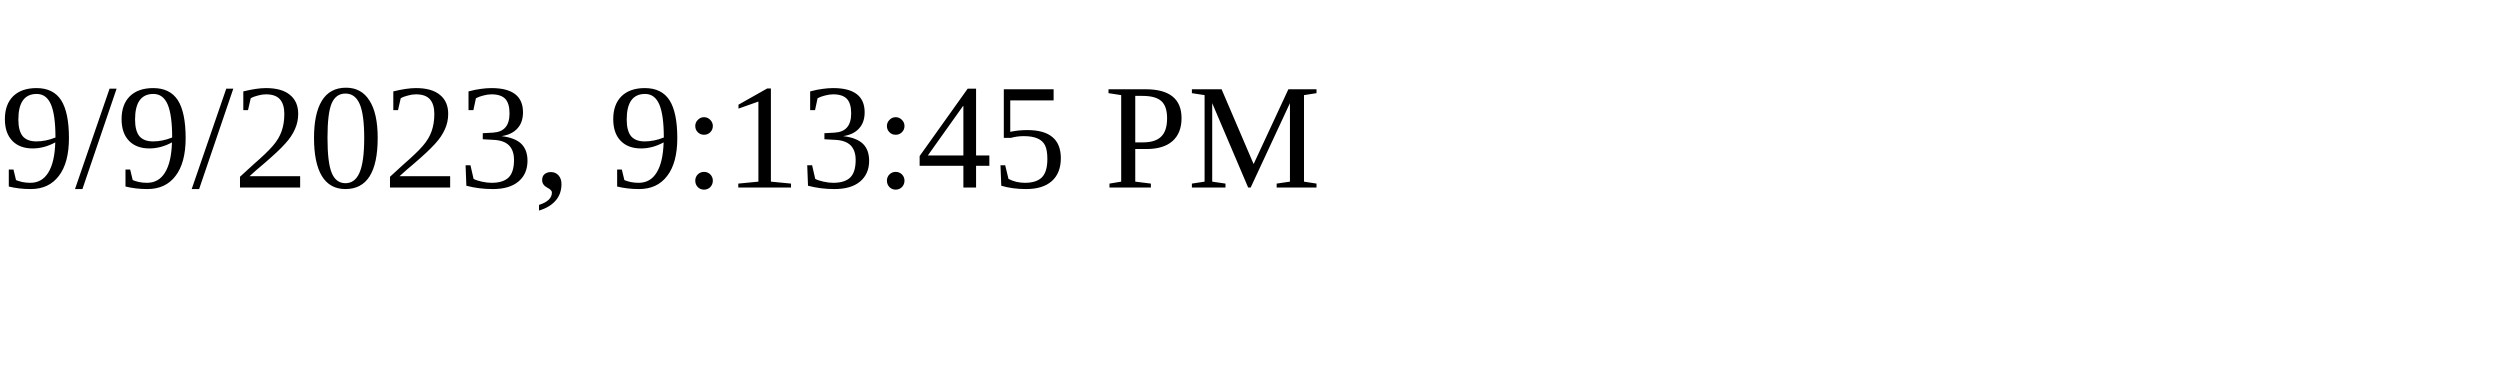
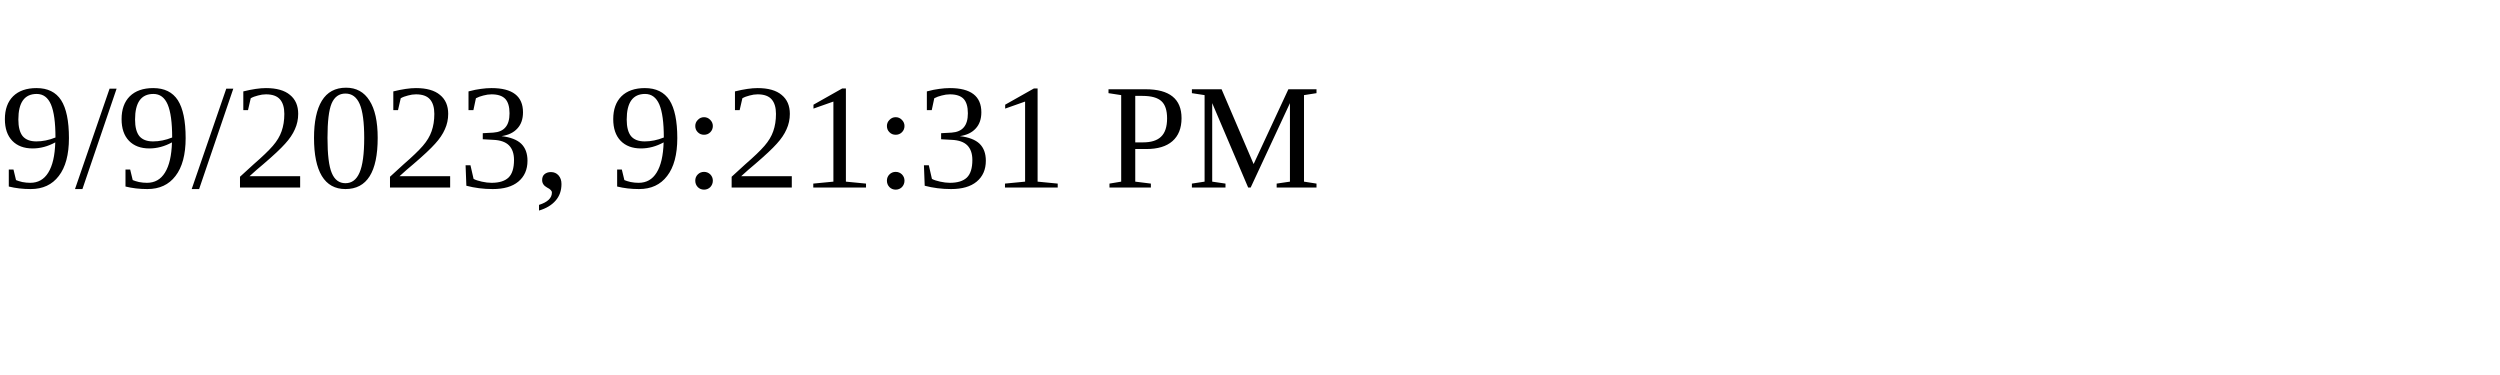
<svg xmlns="http://www.w3.org/2000/svg" height="30" width="200">
-   <text x="0" y="15">9/9/2023, 9:13:45 PM</text>
+   <text x="0" y="15">9/9/2023, 9:21:31 PM</text>
</svg>
